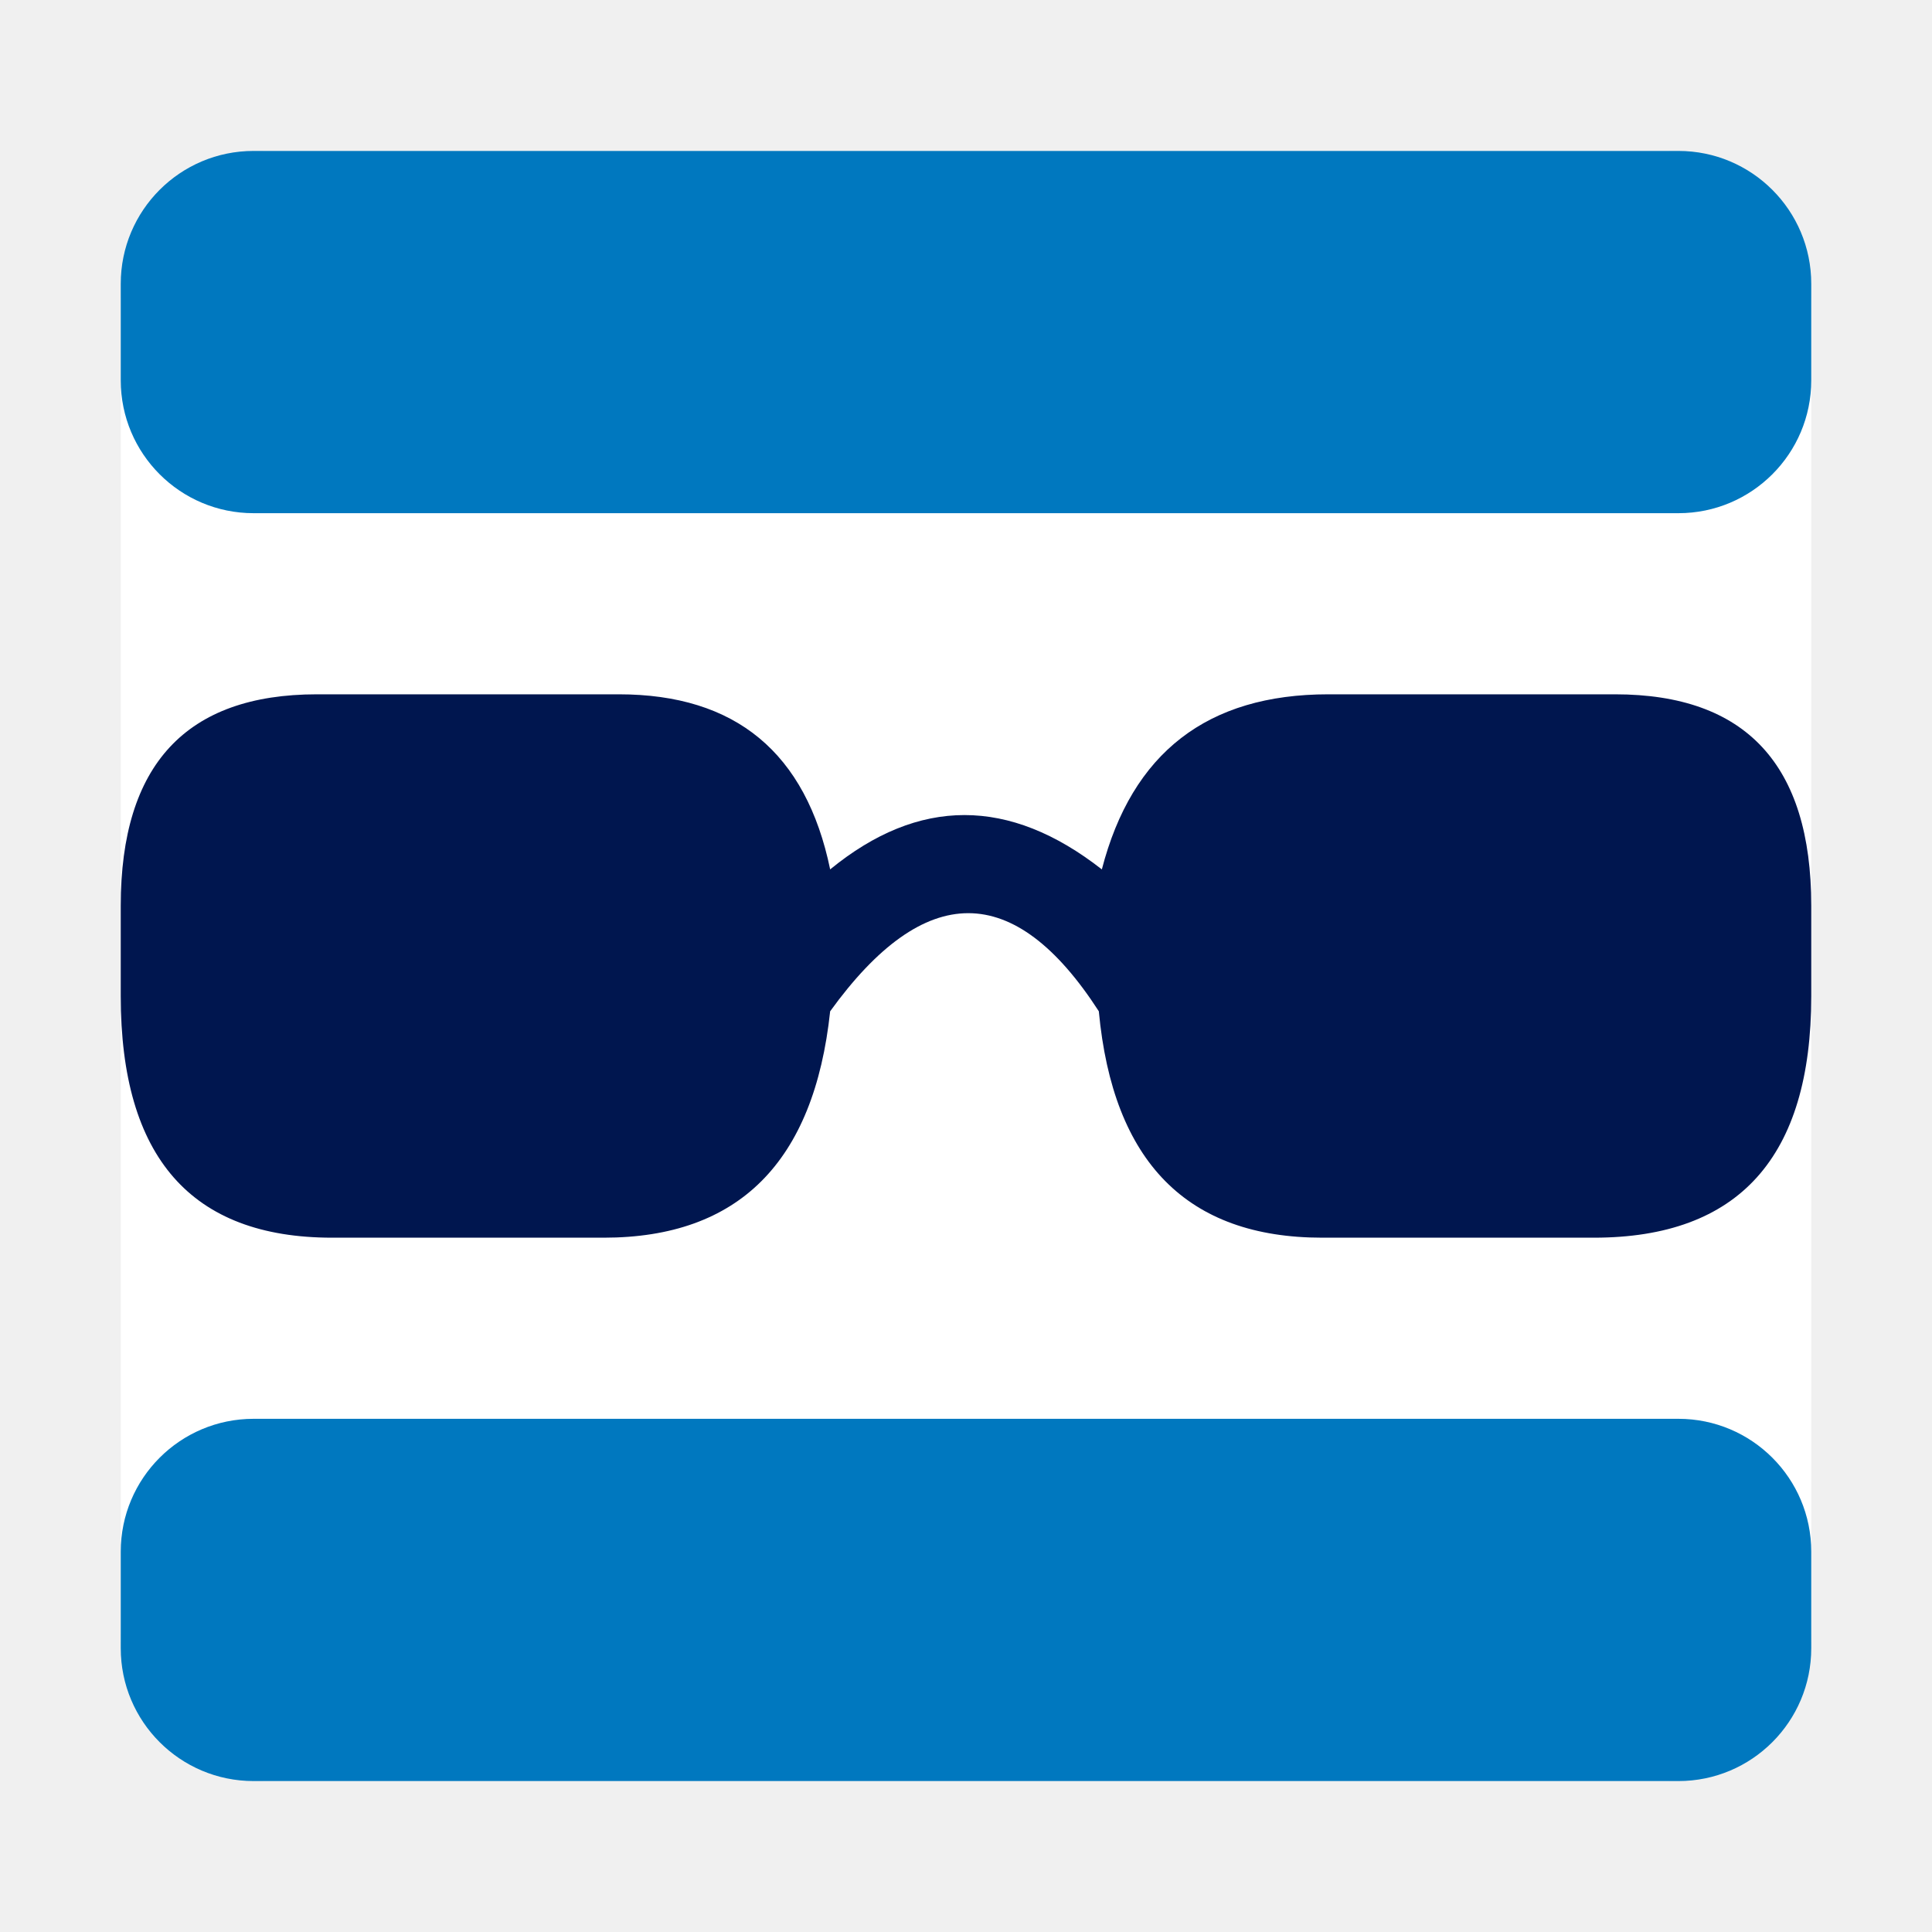
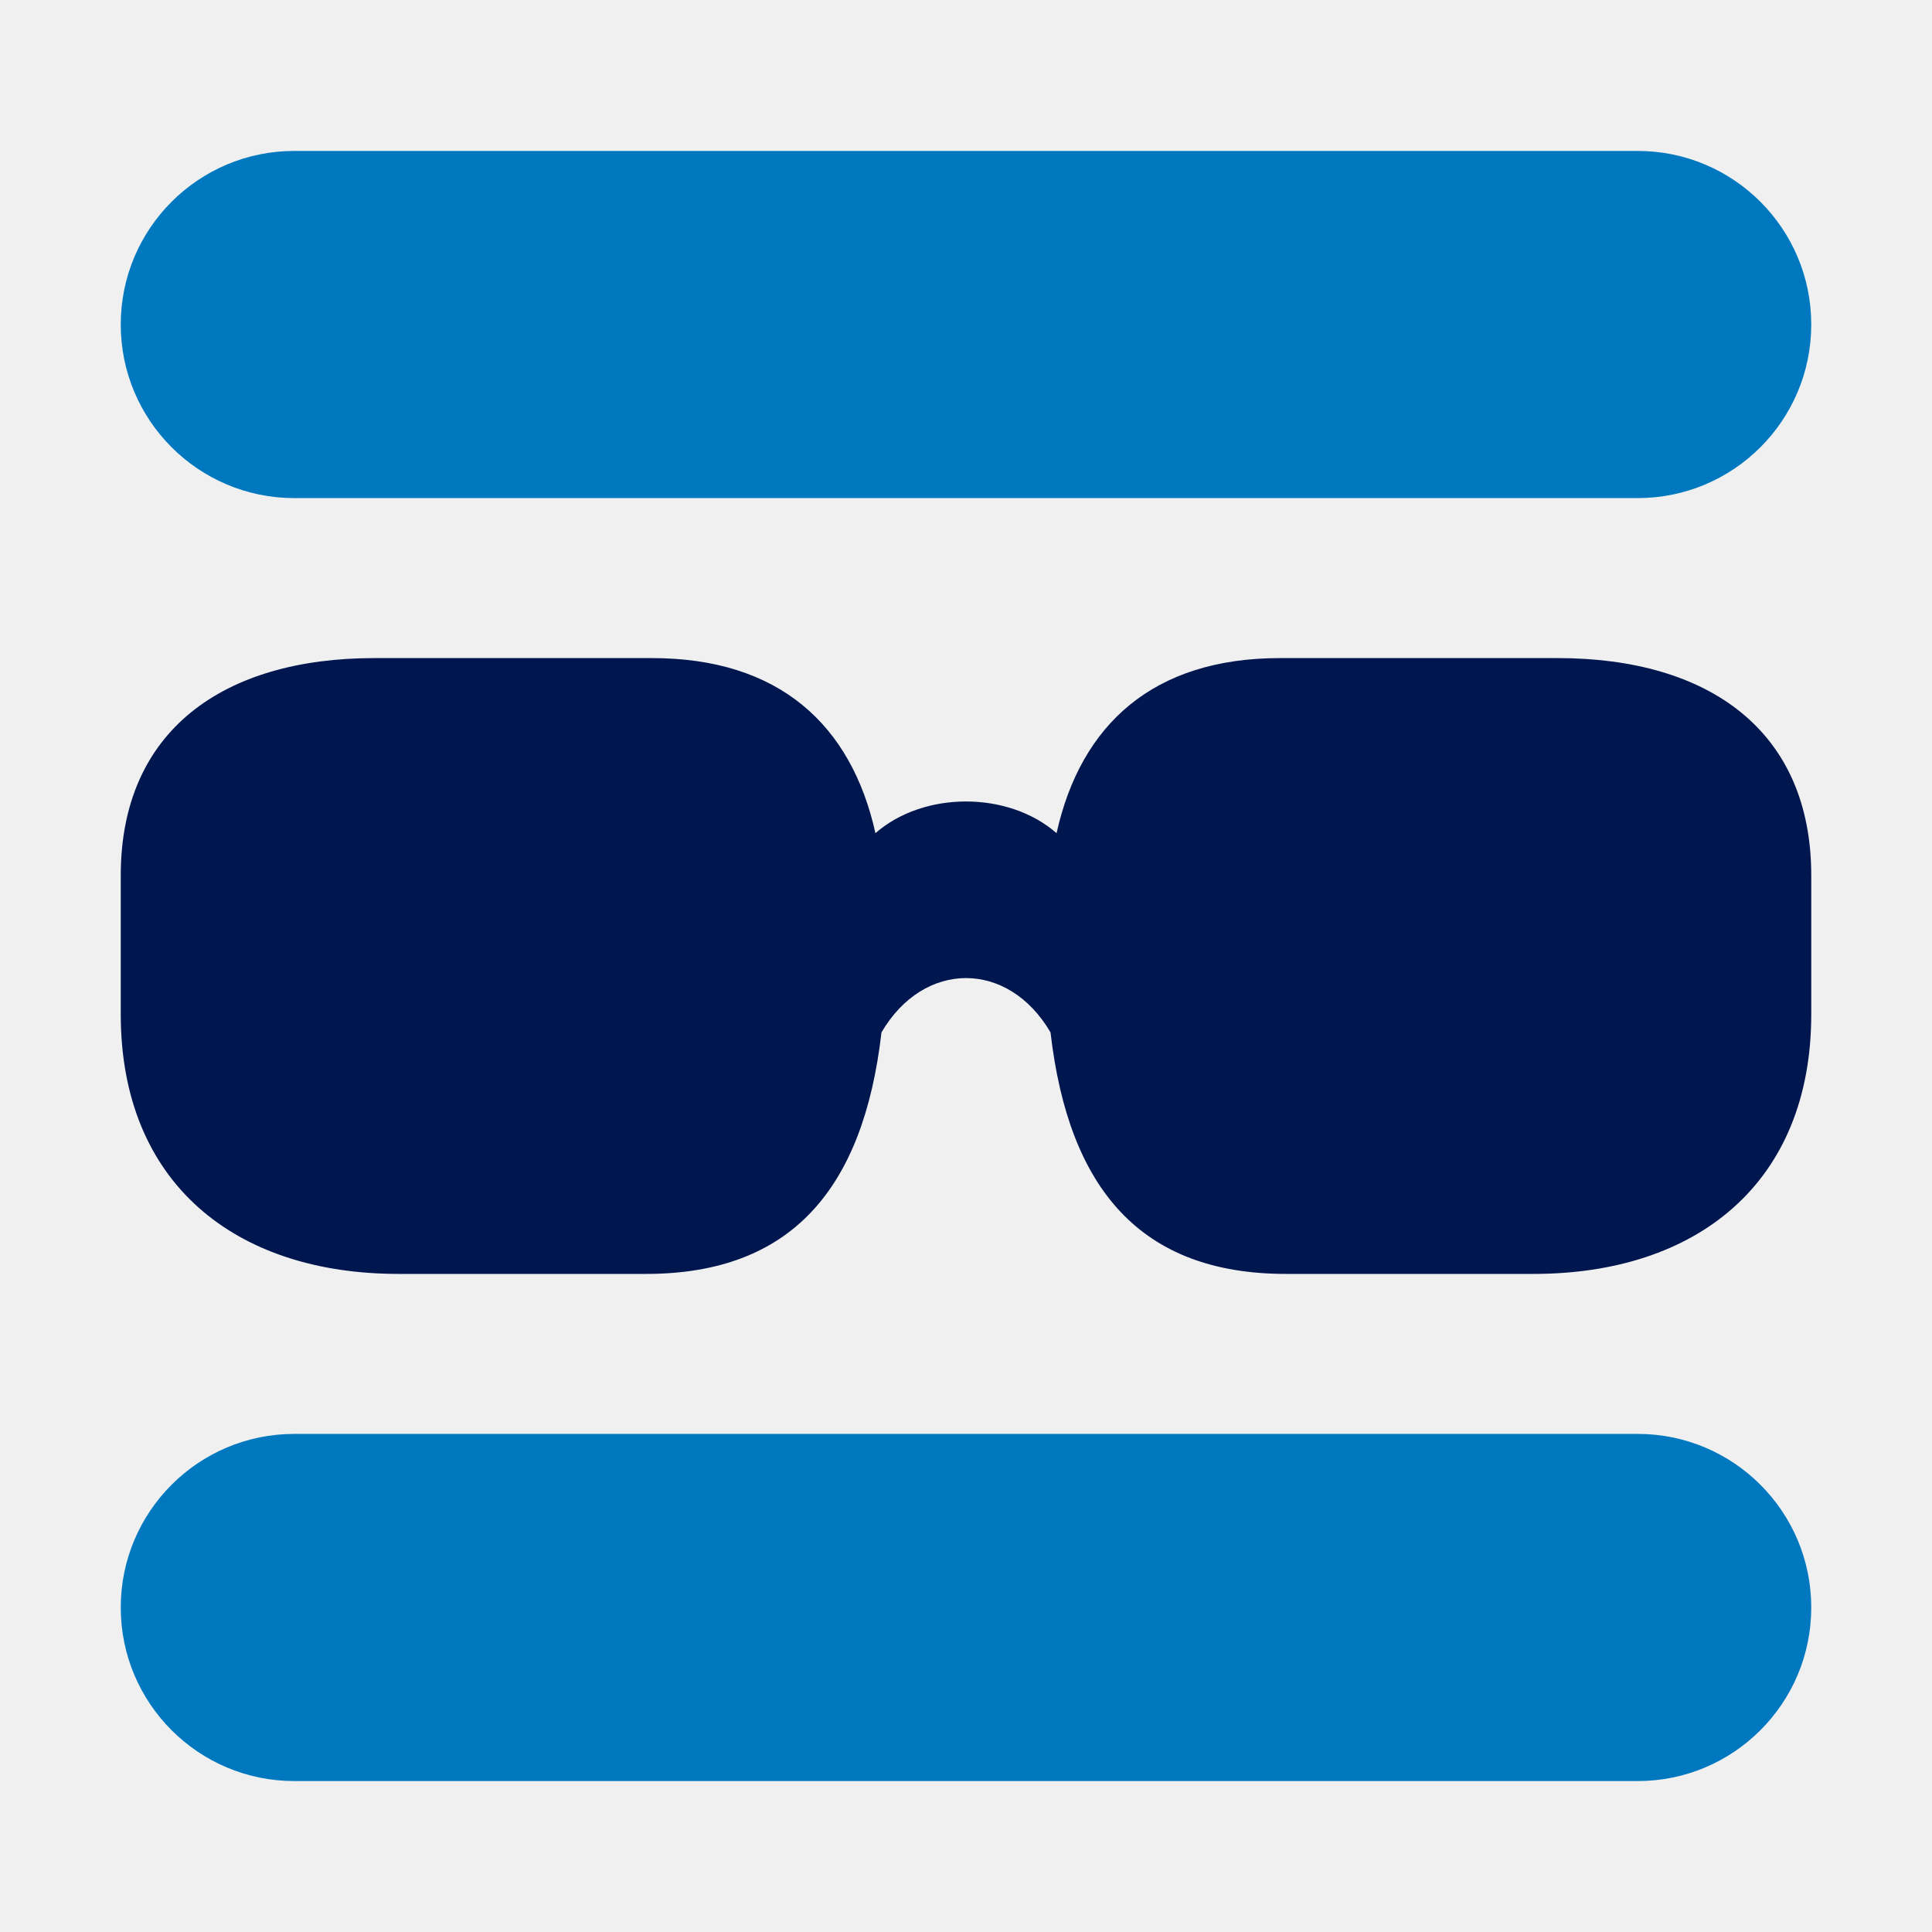
<svg xmlns="http://www.w3.org/2000/svg" viewBox="0 0 64 64">
-   <rect x="4" y="5" width="56" height="54" rx="5" fill="#FFFFFF" />
-   <rect x="4" y="5" width="56" height="12" rx="4.4" fill="#0078BF" />
-   <rect x="4" y="47" width="56" height="12" rx="4.4" fill="#0078BF" />
-   <path fill="#00164F" d="M4 30q0-7 6.5-7h10q5.8 0 7 5.8 4.4-3.6 9 0Q38 23 44 23h9.5q6.5 0 6.5 7v3q0 8-7.2 8h-9q-6.7 0-7.4-7.5-4.2-6.5-8.9 0Q26.7 41 20 41h-9Q4 41 4 33z" />
+   <rect x="4" y="5" width="56" height="11.5" rx="5.75" fill="#0078BF" />
+   <rect x="4" y="47.5" width="56" height="11.5" rx="5.75" fill="#0078BF" />
+   <path fill="#00164F" d="M4 29.0C4 24.2 7.4 21.8 12.4 21.8H21.6C25.8 21.8 28.2 24.0 29.0 27.6C30.6 26.2 33.4 26.2 35.0 27.6C35.8 24.0 38.2 21.8 42.4 21.8H51.6C56.6 21.8 60 24.2 60 29.0V33.6C60 39.2 56.2 42.2 50.8 42.2H42.6C37.8 42.2 35.4 39.4 34.8 34.2C33.4 31.8 30.6 31.8 29.2 34.2C28.6 39.4 26.2 42.2 21.4 42.2H13.2C7.8 42.2 4 39.2 4 33.6Z" />
</svg>
